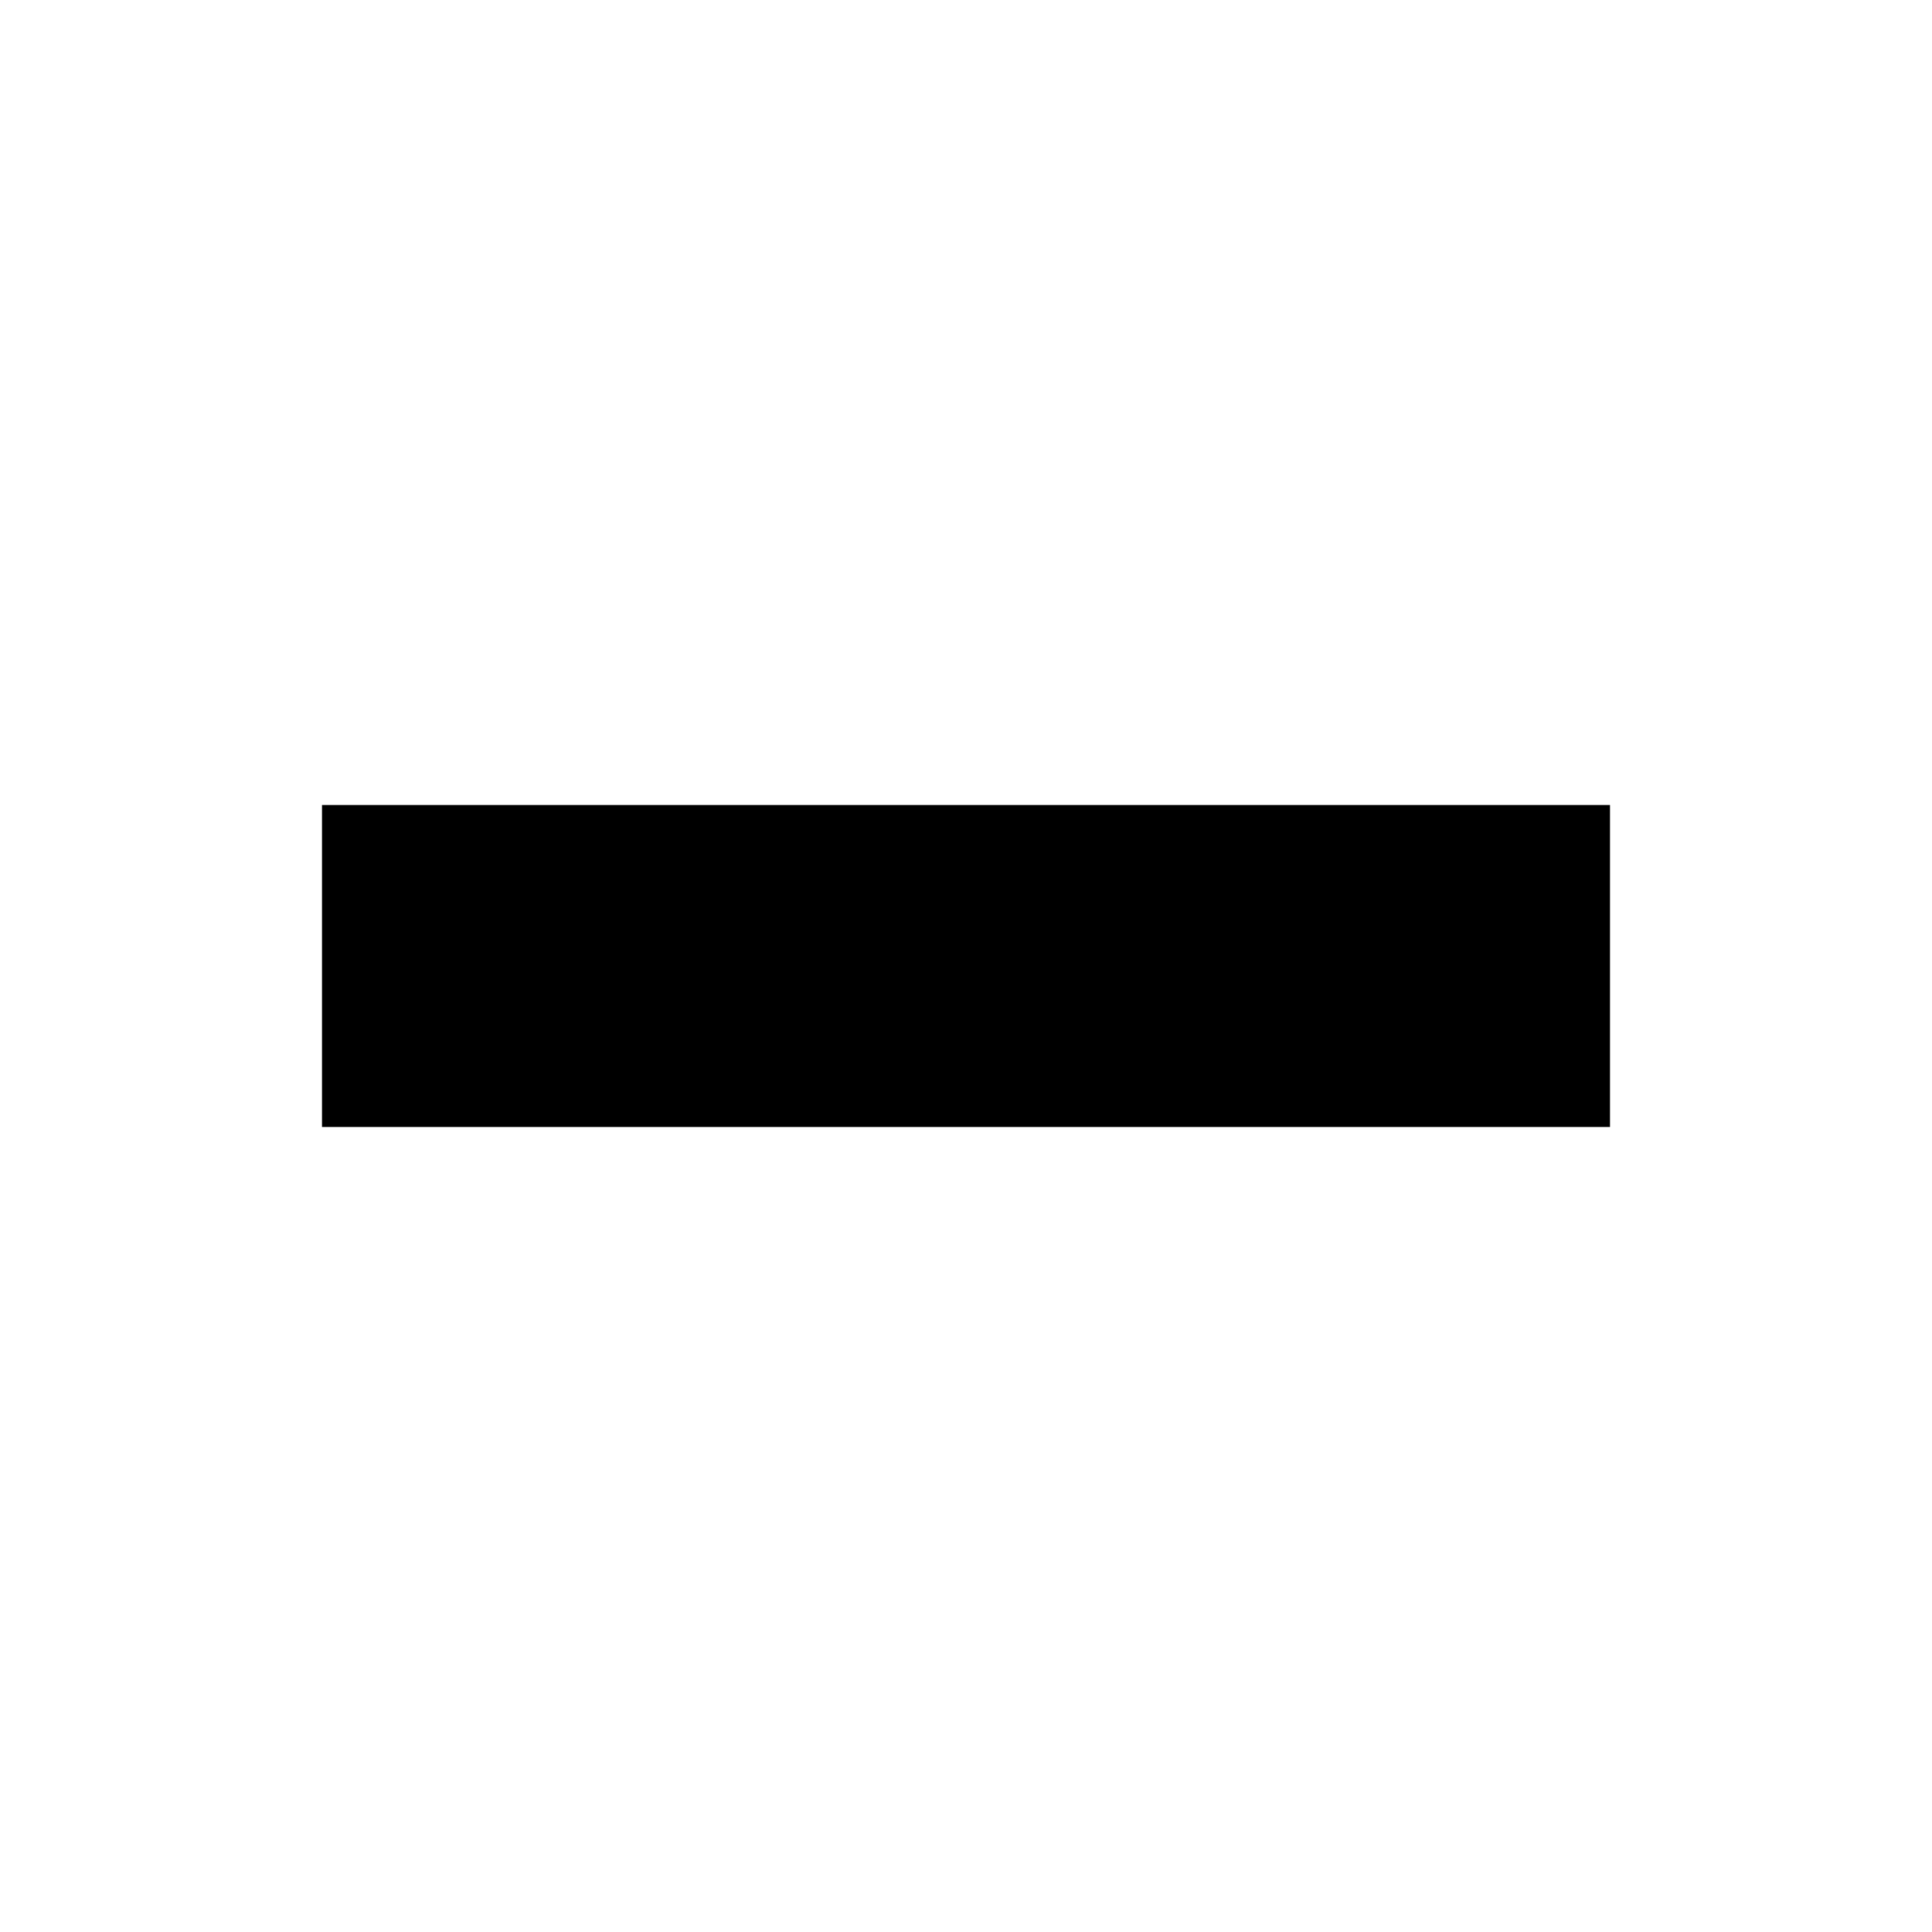
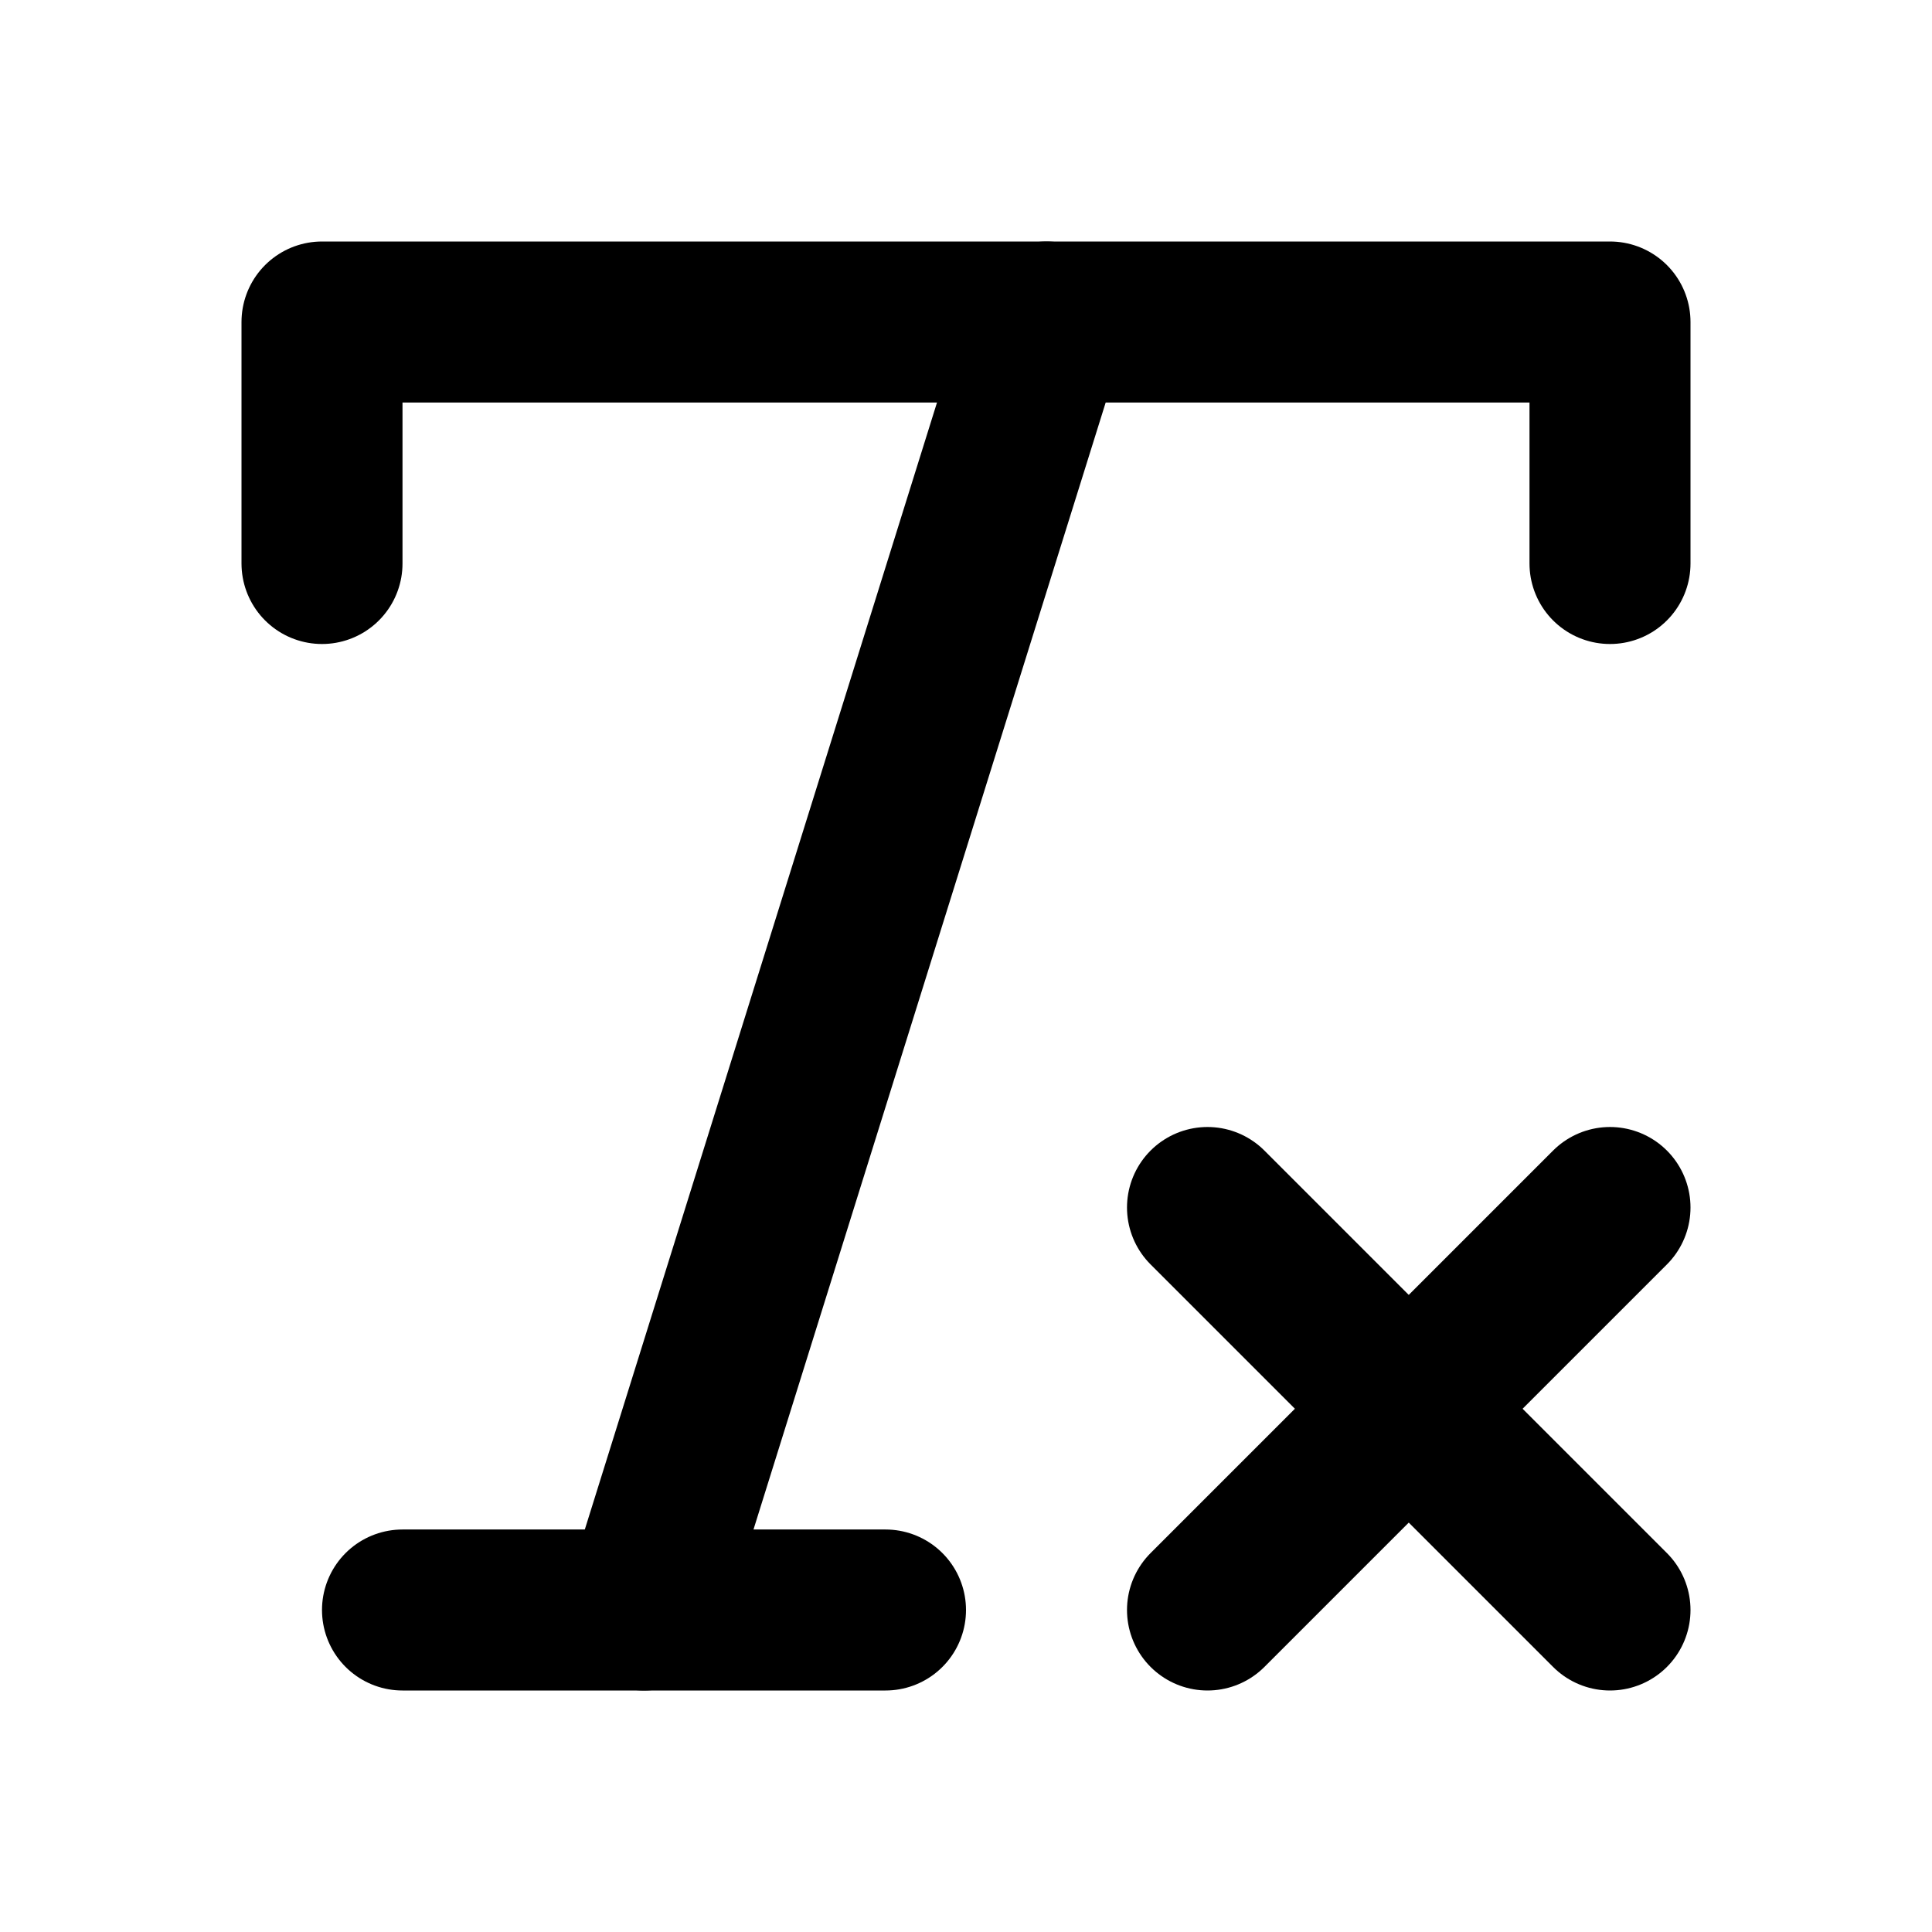
- <svg width="16" height="16" viewBox="0 0 24 24" fill="none" stroke="currentColor" stroke-width="2">
-   <path d="M19 13H5v-2h14v2z" />
+ <svg xmlns="http://www.w3.org/2000/svg" width="24" height="24" viewBox="0 0 24 24" fill="none" stroke="currentColor" stroke-width="2" stroke-linecap="round" stroke-linejoin="round">
+   <path d="M4 7V4h16v3" />
+   <path d="M5 20h6" />
+   <path d="M13 4 8 20" />
+   <path d="m15 15 5 5" />
+   <path d="m20 15-5 5" />
</svg>
